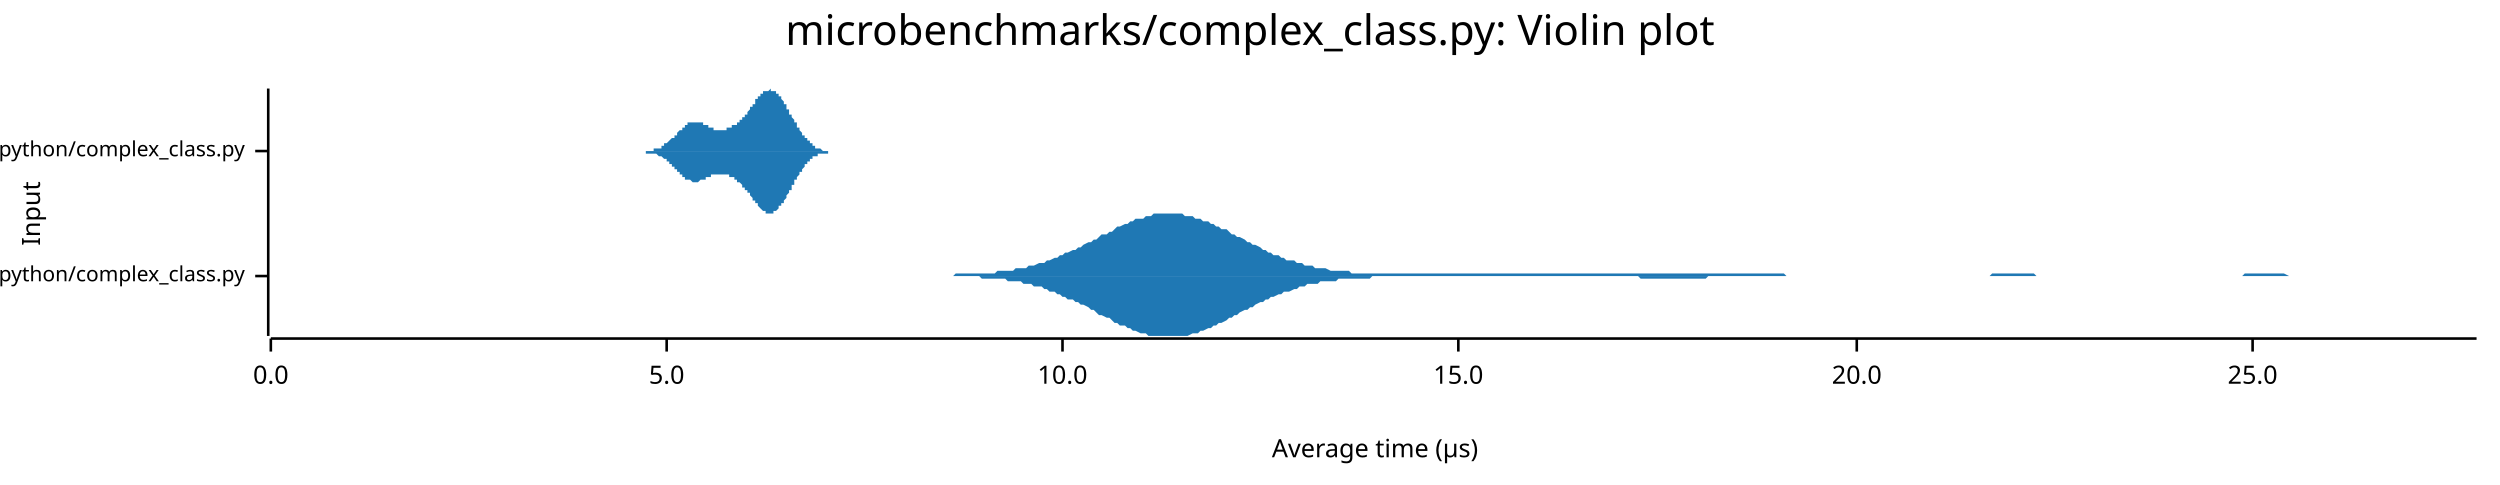
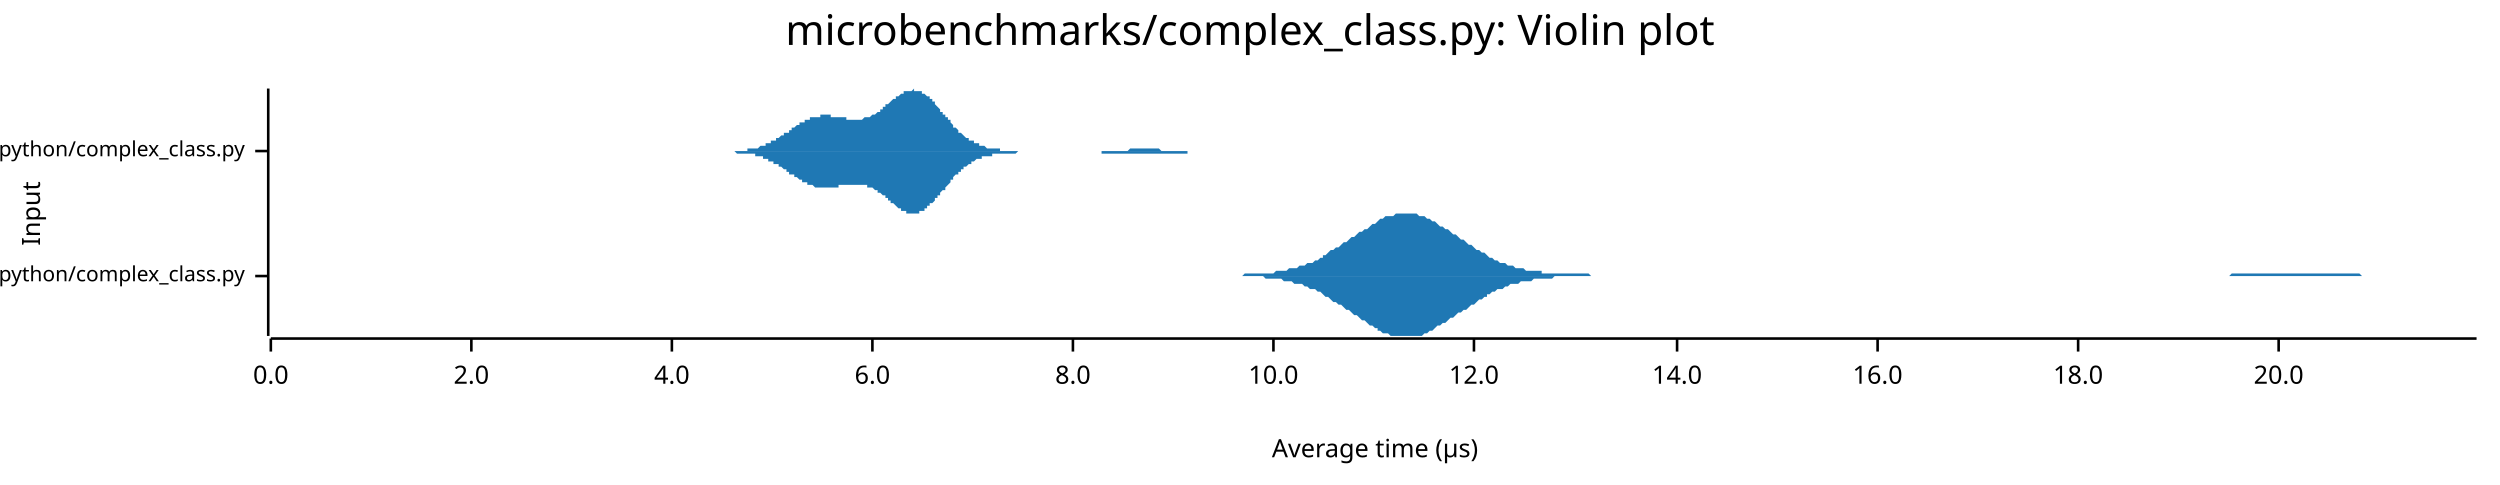
<svg xmlns="http://www.w3.org/2000/svg" width="960" height="186" viewBox="0 0 960 186">
  <text x="480" y="5" dy="0.76em" text-anchor="middle" font-family="sans-serif" font-size="16.129" opacity="1" fill="#000000">
microbenchmarks/complex_class.py: Violin plot
</text>
  <text x="8" y="82" dy="0.76em" text-anchor="middle" font-family="sans-serif" font-size="9.677" opacity="1" fill="#000000" transform="rotate(270, 8, 82)">
Input
</text>
  <text x="528" y="178" dy="-0.5ex" text-anchor="middle" font-family="sans-serif" font-size="9.677" opacity="1" fill="#000000">
Average time (µs)
</text>
  <polyline fill="none" opacity="1" stroke="#000000" stroke-width="1" points="103,34 103,129 " />
  <text x="94" y="106" dy="0.5ex" text-anchor="end" font-family="sans-serif" font-size="8.065" opacity="1" fill="#000000">
microbenchmarks/rustpython/complex_class.py
</text>
  <polyline fill="none" opacity="1" stroke="#000000" stroke-width="1" points="98,106 103,106 " />
  <text x="94" y="58" dy="0.5ex" text-anchor="end" font-family="sans-serif" font-size="8.065" opacity="1" fill="#000000">
microbenchmarks/cpython/complex_class.py
</text>
  <polyline fill="none" opacity="1" stroke="#000000" stroke-width="1" points="98,58 103,58 " />
  <polyline fill="none" opacity="1" stroke="#000000" stroke-width="1" points="104,130 951,130 " />
  <text x="104" y="140" dy="0.76em" text-anchor="middle" font-family="sans-serif" font-size="9.677" opacity="1" fill="#000000">
0.0
</text>
  <polyline fill="none" opacity="1" stroke="#000000" stroke-width="1" points="104,130 104,135 " />
-   <text x="256" y="140" dy="0.76em" text-anchor="middle" font-family="sans-serif" font-size="9.677" opacity="1" fill="#000000">
- 5.0
+   <text x="181" y="140" dy="0.76em" text-anchor="middle" font-family="sans-serif" font-size="9.677" opacity="1" fill="#000000">
+ 2.0
</text>
-   <polyline fill="none" opacity="1" stroke="#000000" stroke-width="1" points="256,130 256,135 " />
-   <text x="408" y="140" dy="0.76em" text-anchor="middle" font-family="sans-serif" font-size="9.677" opacity="1" fill="#000000">
+   <polyline fill="none" opacity="1" stroke="#000000" stroke-width="1" points="181,130 181,135 " />
+   <text x="258" y="140" dy="0.76em" text-anchor="middle" font-family="sans-serif" font-size="9.677" opacity="1" fill="#000000">
+ 4.0
+ </text>
+   <polyline fill="none" opacity="1" stroke="#000000" stroke-width="1" points="258,130 258,135 " />
+   <text x="335" y="140" dy="0.76em" text-anchor="middle" font-family="sans-serif" font-size="9.677" opacity="1" fill="#000000">
+ 6.0
+ </text>
+   <polyline fill="none" opacity="1" stroke="#000000" stroke-width="1" points="335,130 335,135 " />
+   <text x="412" y="140" dy="0.76em" text-anchor="middle" font-family="sans-serif" font-size="9.677" opacity="1" fill="#000000">
+ 8.0
+ </text>
+   <polyline fill="none" opacity="1" stroke="#000000" stroke-width="1" points="412,130 412,135 " />
+   <text x="489" y="140" dy="0.76em" text-anchor="middle" font-family="sans-serif" font-size="9.677" opacity="1" fill="#000000">
10.0
</text>
-   <polyline fill="none" opacity="1" stroke="#000000" stroke-width="1" points="408,130 408,135 " />
-   <text x="560" y="140" dy="0.76em" text-anchor="middle" font-family="sans-serif" font-size="9.677" opacity="1" fill="#000000">
- 15.0
+   <polyline fill="none" opacity="1" stroke="#000000" stroke-width="1" points="489,130 489,135 " />
+   <text x="566" y="140" dy="0.76em" text-anchor="middle" font-family="sans-serif" font-size="9.677" opacity="1" fill="#000000">
+ 12.0
</text>
-   <polyline fill="none" opacity="1" stroke="#000000" stroke-width="1" points="560,130 560,135 " />
-   <text x="713" y="140" dy="0.76em" text-anchor="middle" font-family="sans-serif" font-size="9.677" opacity="1" fill="#000000">
+   <polyline fill="none" opacity="1" stroke="#000000" stroke-width="1" points="566,130 566,135 " />
+   <text x="644" y="140" dy="0.76em" text-anchor="middle" font-family="sans-serif" font-size="9.677" opacity="1" fill="#000000">
+ 14.0
+ </text>
+   <polyline fill="none" opacity="1" stroke="#000000" stroke-width="1" points="644,130 644,135 " />
+   <text x="721" y="140" dy="0.76em" text-anchor="middle" font-family="sans-serif" font-size="9.677" opacity="1" fill="#000000">
+ 16.0
+ </text>
+   <polyline fill="none" opacity="1" stroke="#000000" stroke-width="1" points="721,130 721,135 " />
+   <text x="798" y="140" dy="0.76em" text-anchor="middle" font-family="sans-serif" font-size="9.677" opacity="1" fill="#000000">
+ 18.0
+ </text>
+   <polyline fill="none" opacity="1" stroke="#000000" stroke-width="1" points="798,130 798,135 " />
+   <text x="875" y="140" dy="0.76em" text-anchor="middle" font-family="sans-serif" font-size="9.677" opacity="1" fill="#000000">
20.0
</text>
-   <polyline fill="none" opacity="1" stroke="#000000" stroke-width="1" points="713,130 713,135 " />
-   <text x="865" y="140" dy="0.76em" text-anchor="middle" font-family="sans-serif" font-size="9.677" opacity="1" fill="#000000">
- 25.0
- </text>
-   <polyline fill="none" opacity="1" stroke="#000000" stroke-width="1" points="865,130 865,135 " />
-   <polygon opacity="1" fill="#1F78B4" points="362,106 363,106 364,106 366,106 367,105 368,105 369,105 370,105 372,105 373,105 374,105 375,105 376,105 377,105 379,105 380,105 381,105 382,105 383,104 385,104 386,104 387,104 388,104 389,104 390,103 392,103 393,103 394,103 395,102 396,102 397,102 399,101 400,101 401,101 402,100 403,100 405,99 406,99 407,98 408,98 409,97 410,97 412,96 413,96 414,95 415,95 416,94 418,93 419,93 420,92 421,92 422,91 423,90 425,90 426,89 427,89 428,88 429,87 430,87 432,86 433,86 434,85 435,85 436,84 438,84 439,84 440,83 441,83 442,83 443,82 445,82 446,82 447,82 448,82 449,82 451,82 452,82 453,82 454,82 455,83 456,83 458,83 459,84 460,84 461,84 462,85 464,85 465,86 466,86 467,87 468,87 469,88 471,88 472,89 473,90 474,90 475,91 476,91 478,92 479,93 480,93 481,94 482,94 484,95 485,96 486,96 487,97 488,97 489,98 491,98 492,99 493,99 494,100 495,100 497,100 498,101 499,101 500,101 501,102 502,102 504,102 505,103 506,103 507,103 508,103 509,103 511,104 512,104 513,104 514,104 515,104 517,104 518,104 519,105 520,105 521,105 522,105 524,105 525,105 526,105 527,105 528,105 530,105 531,105 532,105 533,105 534,105 535,105 537,105 538,105 539,105 540,105 541,105 543,105 544,105 545,105 546,105 547,105 548,105 550,105 551,105 552,105 553,105 554,105 555,105 557,105 558,105 559,105 560,105 561,105 563,105 564,105 565,105 566,105 567,105 568,105 570,105 571,105 572,105 573,105 574,105 576,105 577,105 578,105 579,105 580,105 581,105 583,105 584,105 585,105 586,105 587,105 589,105 590,105 591,105 592,105 593,105 594,105 596,105 597,105 598,105 599,105 600,105 601,105 603,105 604,105 605,105 606,105 607,105 609,105 610,105 611,105 612,105 613,105 614,105 616,105 617,105 618,105 619,105 620,105 622,105 623,105 624,105 625,105 626,105 627,105 629,105 630,105 631,105 632,105 633,105 634,105 636,105 637,105 638,105 639,105 640,105 642,105 643,105 644,105 645,105 646,105 647,105 649,105 650,105 651,105 652,105 653,105 655,105 656,105 657,105 658,105 659,105 660,105 662,105 663,105 664,105 665,105 666,105 668,105 669,105 670,105 671,105 672,105 673,105 675,105 676,105 677,105 678,105 679,105 680,105 682,105 683,105 684,105 685,105 686,106 688,106 689,106 690,106 691,106 692,106 693,106 695,106 696,106 697,106 698,106 699,106 701,106 702,106 703,106 704,106 705,106 706,106 708,106 709,106 710,106 711,106 712,106 713,106 715,106 716,106 717,106 718,106 719,106 721,106 722,106 723,106 724,106 725,106 726,106 728,106 729,106 730,106 731,106 732,106 734,106 735,106 736,106 737,106 738,106 739,106 741,106 742,106 743,106 744,106 745,106 747,106 748,106 749,106 750,106 751,106 752,106 754,106 755,106 756,106 757,106 758,106 759,106 761,106 762,106 763,106 764,106 765,105 767,105 768,105 769,105 770,105 771,105 772,105 774,105 775,105 776,105 777,105 778,105 780,105 781,105 782,106 783,106 784,106 785,106 787,106 788,106 789,106 790,106 791,106 792,106 794,106 795,106 796,106 797,106 798,106 800,106 801,106 802,106 803,106 804,106 805,106 807,106 808,106 809,106 810,106 811,106 813,106 814,106 815,106 816,106 817,106 818,106 820,106 821,106 822,106 823,106 824,106 826,106 827,106 828,106 829,106 830,106 831,106 833,106 834,106 835,106 836,106 837,106 838,106 840,106 841,106 842,106 843,106 844,106 846,106 847,106 848,106 849,106 850,106 851,106 853,106 854,106 855,106 856,106 857,106 859,106 860,106 861,106 862,105 863,105 864,105 866,105 867,105 868,105 869,105 870,105 871,105 873,105 874,105 875,105 876,105 877,105 879,106 880,106 881,106 882,106 883,106 884,106 886,106 887,106 888,106 889,106 890,106 892,106 893,106 894,106 895,106 896,106 897,106 899,106 900,106 901,106 902,106 903,106 905,106 906,106 907,106 908,106 909,106 910,106 912,106 913,106 914,106 915,106 916,106 917,106 919,106 920,106 921,106 922,106 923,106 925,106 926,106 927,106 928,106 929,106 930,106 932,106 933,106 934,106 935,106 936,106 938,106 939,106 940,106 941,106 942,106 943,106 945,106 946,106 947,106 948,106 949,106 951,106 951,106 362,106 " />
-   <polygon opacity="1" fill="#1F78B4" points="362,106 363,106 364,106 366,106 367,106 368,106 369,106 370,106 372,106 373,106 374,106 375,106 376,106 377,107 379,107 380,107 381,107 382,107 383,107 385,107 386,107 387,108 388,108 389,108 390,108 392,108 393,109 394,109 395,109 396,109 397,110 399,110 400,110 401,111 402,111 403,112 405,112 406,113 407,113 408,114 409,114 410,115 412,115 413,116 414,116 415,117 416,117 418,118 419,119 420,119 421,120 422,121 423,121 425,122 426,122 427,123 428,124 429,124 430,125 432,125 433,126 434,126 435,127 436,127 438,128 439,128 440,128 441,129 442,129 443,129 445,129 446,129 447,129 448,129 449,129 451,129 452,129 453,129 454,129 455,129 456,129 458,128 459,128 460,128 461,127 462,127 464,126 465,126 466,125 467,125 468,124 469,124 471,123 472,122 473,122 474,121 475,121 476,120 478,119 479,119 480,118 481,118 482,117 484,116 485,116 486,115 487,115 488,114 489,114 491,113 492,113 493,112 494,112 495,112 497,111 498,111 499,110 500,110 501,110 502,109 504,109 505,109 506,109 507,108 508,108 509,108 511,108 512,108 513,108 514,107 515,107 517,107 518,107 519,107 520,107 521,107 522,107 524,107 525,107 526,107 527,106 528,106 530,106 531,106 532,106 533,106 534,106 535,106 537,106 538,106 539,106 540,106 541,106 543,106 544,106 545,106 546,106 547,106 548,106 550,106 551,106 552,106 553,106 554,106 555,106 557,106 558,106 559,106 560,106 561,106 563,106 564,106 565,106 566,106 567,106 568,106 570,106 571,106 572,106 573,106 574,106 576,106 577,106 578,106 579,106 580,106 581,106 583,106 584,106 585,106 586,106 587,106 589,106 590,106 591,106 592,106 593,106 594,106 596,106 597,106 598,106 599,106 600,106 601,106 603,106 604,106 605,106 606,106 607,106 609,106 610,106 611,106 612,106 613,106 614,106 616,106 617,106 618,106 619,106 620,106 622,106 623,106 624,106 625,106 626,106 627,106 629,106 630,107 631,107 632,107 633,107 634,107 636,107 637,107 638,107 639,107 640,107 642,107 643,107 644,107 645,107 646,107 647,107 649,107 650,107 651,107 652,107 653,107 655,107 656,106 657,106 658,106 659,106 660,106 662,106 663,106 664,106 665,106 666,106 668,106 669,106 670,106 671,106 672,106 673,106 675,106 676,106 677,106 678,106 679,106 680,106 682,106 683,106 684,106 685,106 686,106 688,106 689,106 690,106 691,106 692,106 693,106 695,106 696,106 697,106 698,106 699,106 701,106 702,106 703,106 704,106 705,106 706,106 708,106 709,106 710,106 711,106 712,106 713,106 715,106 716,106 717,106 718,106 719,106 721,106 722,106 723,106 724,106 725,106 726,106 728,106 729,106 730,106 731,106 732,106 734,106 735,106 736,106 737,106 738,106 739,106 741,106 742,106 743,106 744,106 745,106 747,106 748,106 749,106 750,106 751,106 752,106 754,106 755,106 756,106 757,106 758,106 759,106 761,106 762,106 763,106 764,106 765,106 767,106 768,106 769,106 770,106 771,106 772,106 774,106 775,106 776,106 777,106 778,106 780,106 781,106 782,106 783,106 784,106 785,106 787,106 788,106 789,106 790,106 791,106 792,106 794,106 795,106 796,106 797,106 798,106 800,106 801,106 802,106 803,106 804,106 805,106 807,106 808,106 809,106 810,106 811,106 813,106 814,106 815,106 816,106 817,106 818,106 820,106 821,106 822,106 823,106 824,106 826,106 827,106 828,106 829,106 830,106 831,106 833,106 834,106 835,106 836,106 837,106 838,106 840,106 841,106 842,106 843,106 844,106 846,106 847,106 848,106 849,106 850,106 851,106 853,106 854,106 855,106 856,106 857,106 859,106 860,106 861,106 862,106 863,106 864,106 866,106 867,106 868,106 869,106 870,106 871,106 873,106 874,106 875,106 876,106 877,106 879,106 880,106 881,106 882,106 883,106 884,106 886,106 887,106 888,106 889,106 890,106 892,106 893,106 894,106 895,106 896,106 897,106 899,106 900,106 901,106 902,106 903,106 905,106 906,106 907,106 908,106 909,106 910,106 912,106 913,106 914,106 915,106 916,106 917,106 919,106 920,106 921,106 922,106 923,106 925,106 926,106 927,106 928,106 929,106 930,106 932,106 933,106 934,106 935,106 936,106 938,106 939,106 940,106 941,106 942,106 943,106 945,106 946,106 947,106 948,106 949,106 951,106 951,106 362,106 " />
-   <polygon opacity="1" fill="#1F78B4" points="243,58 244,58 244,58 244,58 244,58 244,58 244,58 245,58 245,58 245,58 245,58 245,58 245,58 246,58 246,58 246,58 246,58 246,58 246,58 246,58 247,58 247,58 247,58 247,58 247,58 247,58 248,58 248,58 248,58 248,58 248,58 248,58 249,58 249,58 249,58 249,58 249,58 249,58 249,58 250,58 250,58 250,58 250,58 250,58 250,58 251,58 251,58 251,58 251,58 251,57 251,57 252,57 252,57 252,57 252,57 252,57 252,57 252,57 253,57 253,57 253,57 253,57 253,57 253,57 254,57 254,56 254,56 254,56 254,56 254,56 255,56 255,56 255,56 255,56 255,56 255,55 255,55 256,55 256,55 256,55 256,55 256,55 256,55 257,54 257,54 257,54 257,54 257,54 257,54 257,54 258,53 258,53 258,53 258,53 258,53 258,53 259,53 259,52 259,52 259,52 259,52 259,52 260,52 260,51 260,51 260,51 260,51 260,51 260,51 261,50 261,50 261,50 261,50 261,50 261,50 262,50 262,49 262,49 262,49 262,49 262,49 263,49 263,49 263,48 263,48 263,48 263,48 263,48 264,48 264,48 264,48 264,48 264,48 264,47 265,47 265,47 265,47 265,47 265,47 265,47 266,47 266,47 266,47 266,47 266,47 266,47 266,47 267,47 267,47 267,47 267,47 267,47 267,47 268,47 268,47 268,47 268,47 268,47 268,47 269,47 269,47 269,47 269,47 269,47 269,47 269,47 270,47 270,47 270,48 270,48 270,48 270,48 271,48 271,48 271,48 271,48 271,48 271,48 271,48 272,48 272,48 272,49 272,49 272,49 272,49 273,49 273,49 273,49 273,49 273,49 273,49 274,49 274,49 274,49 274,49 274,50 274,50 274,50 275,50 275,50 275,50 275,50 275,50 275,50 276,50 276,50 276,50 276,50 276,50 276,50 277,50 277,50 277,50 277,50 277,50 277,50 277,50 278,50 278,50 278,50 278,50 278,50 278,50 279,50 279,50 279,50 279,50 279,50 279,49 280,49 280,49 280,49 280,49 280,49 280,49 280,49 281,49 281,49 281,49 281,49 281,49 281,48 282,48 282,48 282,48 282,48 282,48 282,48 283,48 283,48 283,47 283,47 283,47 283,47 283,47 284,47 284,47 284,46 284,46 284,46 284,46 285,46 285,46 285,46 285,45 285,45 285,45 285,45 286,45 286,45 286,44 286,44 286,44 286,44 287,44 287,43 287,43 287,43 287,43 287,43 288,42 288,42 288,42 288,42 288,42 288,41 288,41 289,41 289,41 289,40 289,40 289,40 289,40 290,40 290,39 290,39 290,39 290,39 290,38 291,38 291,38 291,38 291,38 291,37 291,37 291,37 292,37 292,37 292,37 292,36 292,36 292,36 293,36 293,36 293,36 293,36 293,35 293,35 294,35 294,35 294,35 294,35 294,35 294,35 294,35 295,35 295,35 295,35 295,35 295,35 295,35 296,34 296,35 296,35 296,35 296,35 296,35 297,35 297,35 297,35 297,35 297,35 297,35 297,35 298,35 298,35 298,36 298,36 298,36 298,36 299,36 299,36 299,36 299,37 299,37 299,37 299,37 300,37 300,38 300,38 300,38 300,38 300,38 301,39 301,39 301,39 301,39 301,40 301,40 302,40 302,40 302,41 302,41 302,41 302,42 302,42 303,42 303,42 303,43 303,43 303,43 303,44 304,44 304,44 304,44 304,45 304,45 304,45 305,46 305,46 305,46 305,46 305,47 305,47 305,47 306,47 306,48 306,48 306,48 306,49 306,49 307,49 307,49 307,50 307,50 307,50 307,50 308,51 308,51 308,51 308,51 308,52 308,52 308,52 309,52 309,52 309,53 309,53 309,53 309,53 310,53 310,54 310,54 310,54 310,54 310,54 311,54 311,55 311,55 311,55 311,55 311,55 311,55 312,55 312,56 312,56 312,56 312,56 312,56 313,56 313,56 313,56 313,56 313,57 313,57 313,57 314,57 314,57 314,57 314,57 314,57 314,57 315,57 315,57 315,57 315,57 315,57 315,57 316,58 316,58 316,58 316,58 316,58 316,58 316,58 317,58 317,58 317,58 317,58 317,58 317,58 318,58 318,58 318,58 318,58 318,58 318,58 319,58 319,58 319,58 319,58 319,58 319,58 319,58 320,58 320,58 320,58 320,58 320,58 320,58 321,58 321,58 321,58 321,58 321,58 321,58 322,58 322,58 322,58 322,58 322,58 243,58 " />
-   <polygon opacity="1" fill="#1F78B4" points="243,58 244,58 244,58 244,58 244,58 244,58 244,58 245,58 245,58 245,58 245,58 245,58 245,58 246,58 246,58 246,58 246,58 246,58 246,58 246,58 247,58 247,58 247,58 247,58 247,58 247,58 248,58 248,58 248,58 248,58 248,58 248,59 249,59 249,59 249,59 249,59 249,59 249,59 249,59 250,59 250,59 250,59 250,59 250,59 250,59 251,59 251,59 251,59 251,59 251,59 251,59 252,59 252,59 252,59 252,59 252,59 252,59 252,59 253,60 253,60 253,60 253,60 253,60 253,60 254,60 254,60 254,60 254,60 254,60 254,60 255,61 255,61 255,61 255,61 255,61 255,61 255,61 256,61 256,61 256,62 256,62 256,62 256,62 257,62 257,62 257,62 257,62 257,63 257,63 257,63 258,63 258,63 258,63 258,63 258,64 258,64 259,64 259,64 259,64 259,64 259,65 259,65 260,65 260,65 260,65 260,65 260,66 260,66 260,66 261,66 261,66 261,66 261,66 261,67 261,67 262,67 262,67 262,67 262,67 262,68 262,68 263,68 263,68 263,68 263,68 263,68 263,68 263,69 264,69 264,69 264,69 264,69 264,69 264,69 265,69 265,69 265,69 265,69 265,69 265,69 266,70 266,70 266,70 266,70 266,70 266,70 266,70 267,70 267,70 267,70 267,70 267,70 267,70 268,70 268,70 268,70 268,70 268,70 268,70 269,69 269,69 269,69 269,69 269,69 269,69 269,69 270,69 270,69 270,69 270,69 270,69 270,69 271,69 271,69 271,69 271,68 271,68 271,68 271,68 272,68 272,68 272,68 272,68 272,68 272,68 273,68 273,68 273,67 273,67 273,67 273,67 274,67 274,67 274,67 274,67 274,67 274,67 274,67 275,67 275,67 275,67 275,67 275,67 275,67 276,67 276,67 276,67 276,67 276,67 276,67 277,67 277,67 277,67 277,67 277,67 277,67 277,67 278,67 278,67 278,67 278,67 278,67 278,67 279,67 279,67 279,67 279,67 279,67 279,67 280,67 280,67 280,67 280,67 280,67 280,67 280,68 281,68 281,68 281,68 281,68 281,68 281,68 282,68 282,68 282,68 282,68 282,69 282,69 283,69 283,69 283,69 283,69 283,69 283,69 283,70 284,70 284,70 284,70 284,70 284,70 284,70 285,71 285,71 285,71 285,71 285,71 285,71 285,72 286,72 286,72 286,72 286,72 286,73 286,73 287,73 287,73 287,73 287,74 287,74 287,74 288,74 288,74 288,75 288,75 288,75 288,75 288,75 289,76 289,76 289,76 289,76 289,77 289,77 290,77 290,77 290,77 290,78 290,78 290,78 291,78 291,78 291,79 291,79 291,79 291,79 291,79 292,80 292,80 292,80 292,80 292,80 292,80 293,81 293,81 293,81 293,81 293,81 293,81 294,81 294,81 294,82 294,82 294,82 294,82 294,82 295,82 295,82 295,82 295,82 295,82 295,82 296,82 296,82 296,82 296,82 296,82 296,82 297,82 297,82 297,82 297,82 297,82 297,81 297,81 298,81 298,81 298,81 298,81 298,81 298,81 299,80 299,80 299,80 299,80 299,80 299,80 299,79 300,79 300,79 300,79 300,78 300,78 300,78 301,78 301,78 301,77 301,77 301,77 301,77 302,76 302,76 302,76 302,75 302,75 302,75 302,75 303,74 303,74 303,74 303,74 303,73 303,73 304,73 304,72 304,72 304,72 304,72 304,71 305,71 305,71 305,70 305,70 305,70 305,70 305,69 306,69 306,69 306,68 306,68 306,68 306,68 307,67 307,67 307,67 307,67 307,66 307,66 308,66 308,66 308,65 308,65 308,65 308,65 308,65 309,64 309,64 309,64 309,64 309,63 309,63 310,63 310,63 310,63 310,63 310,62 310,62 311,62 311,62 311,62 311,62 311,61 311,61 311,61 312,61 312,61 312,61 312,61 312,61 312,60 313,60 313,60 313,60 313,60 313,60 313,60 313,60 314,60 314,60 314,60 314,59 314,59 314,59 315,59 315,59 315,59 315,59 315,59 315,59 316,59 316,59 316,59 316,59 316,59 316,59 316,59 317,59 317,59 317,59 317,59 317,59 317,59 318,59 318,59 318,59 318,58 318,58 318,58 319,58 319,58 319,58 319,58 319,58 319,58 319,58 320,58 320,58 320,58 320,58 320,58 320,58 321,58 321,58 321,58 321,58 321,58 321,58 322,58 322,58 322,58 322,58 322,58 243,58 " />
+   <polyline fill="none" opacity="1" stroke="#000000" stroke-width="1" points="875,130 875,135 " />
+   <polygon opacity="1" fill="#1F78B4" points="474,106 475,106 476,106 477,106 478,105 479,105 480,105 481,105 482,105 483,105 484,105 485,105 486,105 487,105 487,105 488,105 489,105 490,104 491,104 492,104 493,104 494,104 495,103 496,103 497,103 498,103 499,102 500,102 501,102 502,101 503,101 504,101 505,100 506,100 507,99 508,99 508,98 509,98 510,97 511,96 512,96 513,95 514,95 515,94 516,93 517,93 518,92 519,91 520,91 521,90 522,89 523,89 524,88 525,88 526,87 527,86 528,86 529,85 529,85 530,84 531,84 532,83 533,83 534,83 535,83 536,82 537,82 538,82 539,82 540,82 541,82 542,82 543,82 544,82 545,83 546,83 547,83 548,84 549,84 550,85 550,85 551,85 552,86 553,87 554,87 555,88 556,88 557,89 558,90 559,90 560,91 561,92 562,92 563,93 564,94 565,94 566,95 567,96 568,96 569,97 570,97 571,98 571,98 572,99 573,99 574,100 575,100 576,101 577,101 578,101 579,102 580,102 581,102 582,103 583,103 584,103 585,103 586,104 587,104 588,104 589,104 590,104 591,104 592,104 592,105 593,105 594,105 595,105 596,105 597,105 598,105 599,105 600,105 601,105 602,105 603,105 604,105 605,105 606,105 607,105 608,105 609,105 610,105 611,106 612,106 613,106 613,106 614,106 615,106 616,106 617,106 618,106 619,106 620,106 621,106 622,106 623,106 624,106 625,106 626,106 627,106 628,106 629,106 630,106 631,106 632,106 633,106 634,106 635,106 635,106 636,106 637,106 638,106 639,106 640,106 641,106 642,106 643,106 644,106 645,106 646,106 647,106 648,106 649,106 650,106 651,106 652,106 653,106 654,106 655,106 656,106 656,106 657,106 658,106 659,106 660,106 661,106 662,106 663,106 664,106 665,106 666,106 667,106 668,106 669,106 670,106 671,106 672,106 673,106 674,106 675,106 676,106 677,106 677,106 678,106 679,106 680,106 681,106 682,106 683,106 684,106 685,106 686,106 687,106 688,106 689,106 690,106 691,106 692,106 693,106 694,106 695,106 696,106 697,106 698,106 698,106 699,106 700,106 701,106 702,106 703,106 704,106 705,106 706,106 707,106 708,106 709,106 710,106 711,106 712,106 713,106 714,106 715,106 716,106 717,106 718,106 719,106 719,106 720,106 721,106 722,106 723,106 724,106 725,106 726,106 727,106 728,106 729,106 730,106 731,106 732,106 733,106 734,106 735,106 736,106 737,106 738,106 739,106 740,106 740,106 741,106 742,106 743,106 744,106 745,106 746,106 747,106 748,106 749,106 750,106 751,106 752,106 753,106 754,106 755,106 756,106 757,106 758,106 759,106 760,106 761,106 761,106 762,106 763,106 764,106 765,106 766,106 767,106 768,106 769,106 770,106 771,106 772,106 773,106 774,106 775,106 776,106 777,106 778,106 779,106 780,106 781,106 782,106 782,106 783,106 784,106 785,106 786,106 787,106 788,106 789,106 790,106 791,106 792,106 793,106 794,106 795,106 796,106 797,106 798,106 799,106 800,106 801,106 802,106 803,106 803,106 804,106 805,106 806,106 807,106 808,106 809,106 810,106 811,106 812,106 813,106 814,106 815,106 816,106 817,106 818,106 819,106 820,106 821,106 822,106 823,106 824,106 824,106 825,106 826,106 827,106 828,106 829,106 830,106 831,106 832,106 833,106 834,106 835,106 836,106 837,106 838,106 839,106 840,106 841,106 842,106 843,106 844,106 845,106 845,106 846,106 847,106 848,106 849,106 850,106 851,106 852,106 853,106 854,106 855,106 856,106 857,105 858,105 859,105 860,105 861,105 862,105 863,105 864,105 865,105 866,105 866,105 867,105 868,105 869,105 870,105 871,105 872,105 873,105 874,105 875,105 876,105 877,105 878,105 879,105 880,105 881,105 882,105 883,105 884,105 885,105 886,105 887,105 887,105 888,105 889,105 890,105 891,105 892,105 893,105 894,105 895,105 896,105 897,105 898,105 899,105 900,105 901,105 902,105 903,105 904,105 905,105 906,105 907,106 908,106 908,106 909,106 910,106 911,106 912,106 913,106 914,106 915,106 916,106 917,106 918,106 919,106 920,106 921,106 922,106 923,106 924,106 925,106 926,106 927,106 928,106 929,106 929,106 930,106 931,106 932,106 933,106 934,106 935,106 936,106 937,106 938,106 939,106 940,106 941,106 942,106 943,106 944,106 945,106 946,106 947,106 948,106 949,106 950,106 951,106 951,106 474,106 " />
+   <polygon opacity="1" fill="#1F78B4" points="474,106 475,106 476,106 477,106 478,106 479,106 480,106 481,106 482,106 483,106 484,106 485,106 486,107 487,107 487,107 488,107 489,107 490,107 491,107 492,107 493,108 494,108 495,108 496,108 497,109 498,109 499,109 500,109 501,110 502,110 503,111 504,111 505,111 506,112 507,112 508,113 508,113 509,114 510,114 511,115 512,116 513,116 514,117 515,117 516,118 517,119 518,119 519,120 520,121 521,121 522,122 523,123 524,123 525,124 526,125 527,125 528,126 529,126 529,127 530,127 531,128 532,128 533,128 534,129 535,129 536,129 537,129 538,129 539,129 540,129 541,129 542,129 543,129 544,129 545,129 546,129 547,128 548,128 549,127 550,127 550,127 551,126 552,125 553,125 554,124 555,124 556,123 557,122 558,122 559,121 560,120 561,120 562,119 563,119 564,118 565,117 566,117 567,116 568,115 569,115 570,114 571,114 571,113 572,113 573,112 574,112 575,111 576,111 577,111 578,110 579,110 580,109 581,109 582,109 583,109 584,108 585,108 586,108 587,108 588,108 589,107 590,107 591,107 592,107 592,107 593,107 594,107 595,107 596,107 597,106 598,106 599,106 600,106 601,106 602,106 603,106 604,106 605,106 606,106 607,106 608,106 609,106 610,106 611,106 612,106 613,106 613,106 614,106 615,106 616,106 617,106 618,106 619,106 620,106 621,106 622,106 623,106 624,106 625,106 626,106 627,106 628,106 629,106 630,106 631,106 632,106 633,106 634,106 635,106 635,106 636,106 637,106 638,106 639,106 640,106 641,106 642,106 643,106 644,106 645,106 646,106 647,106 648,106 649,106 650,106 651,106 652,106 653,106 654,106 655,106 656,106 656,106 657,106 658,106 659,106 660,106 661,106 662,106 663,106 664,106 665,106 666,106 667,106 668,106 669,106 670,106 671,106 672,106 673,106 674,106 675,106 676,106 677,106 677,106 678,106 679,106 680,106 681,106 682,106 683,106 684,106 685,106 686,106 687,106 688,106 689,106 690,106 691,106 692,106 693,106 694,106 695,106 696,106 697,106 698,106 698,106 699,106 700,106 701,106 702,106 703,106 704,106 705,106 706,106 707,106 708,106 709,106 710,106 711,106 712,106 713,106 714,106 715,106 716,106 717,106 718,106 719,106 719,106 720,106 721,106 722,106 723,106 724,106 725,106 726,106 727,106 728,106 729,106 730,106 731,106 732,106 733,106 734,106 735,106 736,106 737,106 738,106 739,106 740,106 740,106 741,106 742,106 743,106 744,106 745,106 746,106 747,106 748,106 749,106 750,106 751,106 752,106 753,106 754,106 755,106 756,106 757,106 758,106 759,106 760,106 761,106 761,106 762,106 763,106 764,106 765,106 766,106 767,106 768,106 769,106 770,106 771,106 772,106 773,106 774,106 775,106 776,106 777,106 778,106 779,106 780,106 781,106 782,106 782,106 783,106 784,106 785,106 786,106 787,106 788,106 789,106 790,106 791,106 792,106 793,106 794,106 795,106 796,106 797,106 798,106 799,106 800,106 801,106 802,106 803,106 803,106 804,106 805,106 806,106 807,106 808,106 809,106 810,106 811,106 812,106 813,106 814,106 815,106 816,106 817,106 818,106 819,106 820,106 821,106 822,106 823,106 824,106 824,106 825,106 826,106 827,106 828,106 829,106 830,106 831,106 832,106 833,106 834,106 835,106 836,106 837,106 838,106 839,106 840,106 841,106 842,106 843,106 844,106 845,106 845,106 846,106 847,106 848,106 849,106 850,106 851,106 852,106 853,106 854,106 855,106 856,106 857,106 858,106 859,106 860,106 861,106 862,106 863,106 864,106 865,106 866,106 866,106 867,106 868,106 869,106 870,106 871,106 872,106 873,106 874,106 875,106 876,106 877,106 878,106 879,106 880,106 881,106 882,106 883,106 884,106 885,106 886,106 887,106 887,106 888,106 889,106 890,106 891,106 892,106 893,106 894,106 895,106 896,106 897,106 898,106 899,106 900,106 901,106 902,106 903,106 904,106 905,106 906,106 907,106 908,106 908,106 909,106 910,106 911,106 912,106 913,106 914,106 915,106 916,106 917,106 918,106 919,106 920,106 921,106 922,106 923,106 924,106 925,106 926,106 927,106 928,106 929,106 929,106 930,106 931,106 932,106 933,106 934,106 935,106 936,106 937,106 938,106 939,106 940,106 941,106 942,106 943,106 944,106 945,106 946,106 947,106 948,106 949,106 950,106 951,106 951,106 474,106 " />
+   <polygon opacity="1" fill="#1F78B4" points="275,58 275,58 276,58 276,58 277,58 277,58 277,58 278,58 278,58 279,58 279,58 279,58 280,58 280,58 281,58 281,58 281,58 282,58 282,58 282,58 283,58 283,58 284,58 284,58 284,58 285,58 285,58 286,58 286,58 286,58 287,58 287,57 288,57 288,57 288,57 289,57 289,57 290,57 290,57 290,57 291,57 291,57 292,56 292,56 292,56 293,56 293,56 294,56 294,56 294,55 295,55 295,55 295,55 296,55 296,54 297,54 297,54 297,54 298,54 298,53 299,53 299,53 299,53 300,52 300,52 301,52 301,52 301,51 302,51 302,51 303,51 303,50 303,50 304,50 304,49 305,49 305,49 305,49 306,48 306,48 307,48 307,48 307,47 308,47 308,47 309,47 309,47 309,46 310,46 310,46 310,46 311,46 311,45 312,45 312,45 312,45 313,45 313,45 314,45 314,45 314,45 315,45 315,44 316,44 316,44 316,44 317,44 317,44 318,44 318,44 318,44 319,44 319,45 320,45 320,45 320,45 321,45 321,45 322,45 322,45 322,45 323,45 323,45 324,45 324,45 324,45 325,45 325,46 325,46 326,46 326,46 327,46 327,46 327,46 328,46 328,46 329,46 329,46 329,46 330,46 330,46 331,46 331,46 331,46 332,45 332,45 333,45 333,45 333,45 334,45 334,45 335,44 335,44 335,44 336,44 336,44 337,43 337,43 337,43 338,43 338,42 338,42 339,42 339,41 340,41 340,41 340,40 341,40 341,40 342,39 342,39 342,39 343,38 343,38 344,38 344,37 344,37 345,37 345,37 346,36 346,36 346,36 347,36 347,35 348,35 348,35 348,35 349,35 349,35 350,35 350,35 350,35 351,34 351,35 352,35 352,35 352,35 353,35 353,35 353,35 354,35 354,36 355,36 355,36 355,36 356,37 356,37 357,37 357,38 357,38 358,38 358,39 359,39 359,40 359,40 360,41 360,41 361,42 361,42 361,43 362,43 362,44 363,44 363,44 363,45 364,45 364,46 365,46 365,47 365,47 366,48 366,48 366,49 367,49 367,49 368,50 368,50 368,51 369,51 369,51 370,52 370,52 370,52 371,53 371,53 372,53 372,53 372,54 373,54 373,54 374,54 374,55 374,55 375,55 375,55 376,55 376,56 376,56 377,56 377,56 378,56 378,56 378,56 379,57 379,57 380,57 380,57 380,57 381,57 381,57 381,57 382,57 382,57 383,57 383,57 383,57 384,57 384,58 385,58 385,58 385,58 386,58 386,58 387,58 387,58 387,58 388,58 388,58 389,58 389,58 389,58 390,58 390,58 391,58 391,58 391,58 392,58 392,58 393,58 393,58 393,58 394,58 394,58 394,58 395,58 395,58 396,58 396,58 396,58 397,58 397,58 398,58 398,58 398,58 399,58 399,58 400,58 400,58 400,58 401,58 401,58 402,58 402,58 402,58 403,58 403,58 404,58 404,58 404,58 405,58 405,58 406,58 406,58 406,58 407,58 407,58 408,58 408,58 408,58 409,58 409,58 409,58 410,58 410,58 411,58 411,58 411,58 412,58 412,58 413,58 413,58 413,58 414,58 414,58 415,58 415,58 415,58 416,58 416,58 417,58 417,58 417,58 418,58 418,58 419,58 419,58 419,58 420,58 420,58 421,58 421,58 421,58 422,58 422,58 422,58 423,58 423,58 424,58 424,58 424,58 425,58 425,58 426,58 426,58 426,58 427,58 427,58 428,58 428,58 428,58 429,58 429,58 430,58 430,58 430,58 431,58 431,58 432,58 432,58 432,58 433,58 433,58 434,57 434,57 434,57 435,57 435,57 436,57 436,57 436,57 437,57 437,57 437,57 438,57 438,57 439,57 439,57 439,57 440,57 440,57 441,57 441,57 441,57 442,57 442,57 443,57 443,57 443,57 444,57 444,57 445,57 445,57 445,57 446,58 446,58 447,58 447,58 447,58 448,58 448,58 449,58 449,58 449,58 450,58 450,58 450,58 451,58 451,58 452,58 452,58 452,58 453,58 453,58 454,58 454,58 454,58 455,58 455,58 456,58 456,58 456,58 457,58 457,58 458,58 458,58 458,58 459,58 459,58 460,58 460,58 460,58 461,58 461,58 462,58 462,58 462,58 463,58 463,58 464,58 464,58 464,58 465,58 465,58 465,58 466,58 466,58 467,58 467,58 467,58 468,58 468,58 469,58 469,58 469,58 470,58 470,58 471,58 471,58 471,58 472,58 472,58 275,58 " />
+   <polygon opacity="1" fill="#1F78B4" points="275,58 275,58 276,58 276,58 277,58 277,58 277,58 278,58 278,58 279,58 279,58 279,58 280,58 280,58 281,58 281,58 281,58 282,58 282,58 282,58 283,59 283,59 284,59 284,59 284,59 285,59 285,59 286,59 286,59 286,59 287,59 287,59 288,59 288,59 288,59 289,59 289,59 290,59 290,60 290,60 291,60 291,60 292,60 292,60 292,60 293,60 293,61 294,61 294,61 294,61 295,61 295,61 295,62 296,62 296,62 297,62 297,62 297,63 298,63 298,63 299,63 299,64 299,64 300,64 300,64 301,65 301,65 301,65 302,65 302,66 303,66 303,66 303,67 304,67 304,67 305,67 305,68 305,68 306,68 306,68 307,69 307,69 307,69 308,69 308,70 309,70 309,70 309,70 310,70 310,71 310,71 311,71 311,71 312,71 312,71 312,71 313,72 313,72 314,72 314,72 314,72 315,72 315,72 316,72 316,72 316,72 317,72 317,72 318,72 318,72 318,72 319,72 319,72 320,72 320,72 320,72 321,72 321,72 322,72 322,72 322,71 323,71 323,71 324,71 324,71 324,71 325,71 325,71 325,71 326,71 326,71 327,71 327,71 327,71 328,71 328,71 329,71 329,71 329,71 330,71 330,71 331,71 331,71 331,71 332,71 332,71 333,71 333,71 333,72 334,72 334,72 335,72 335,72 335,72 336,73 336,73 337,73 337,73 337,74 338,74 338,74 338,74 339,75 339,75 340,75 340,76 340,76 341,76 341,77 342,77 342,77 342,78 343,78 343,78 344,79 344,79 344,79 345,80 345,80 346,80 346,80 346,81 347,81 347,81 348,81 348,81 348,82 349,82 349,82 350,82 350,82 350,82 351,82 351,82 352,82 352,82 352,82 353,82 353,82 353,81 354,81 354,81 355,81 355,80 355,80 356,80 356,79 357,79 357,79 357,78 358,78 358,78 359,77 359,77 359,76 360,76 360,75 361,75 361,74 361,74 362,73 362,73 363,73 363,72 363,72 364,71 364,71 365,70 365,70 365,69 366,69 366,68 366,68 367,67 367,67 368,67 368,66 368,66 369,66 369,65 370,65 370,65 370,64 371,64 371,64 372,63 372,63 372,63 373,63 373,62 374,62 374,62 374,62 375,61 375,61 376,61 376,61 376,61 377,61 377,60 378,60 378,60 378,60 379,60 379,60 380,60 380,60 380,60 381,60 381,59 381,59 382,59 382,59 383,59 383,59 383,59 384,59 384,59 385,59 385,59 385,59 386,59 386,59 387,59 387,59 387,59 388,59 388,59 389,59 389,59 389,59 390,59 390,59 391,58 391,58 391,58 392,58 392,58 393,58 393,58 393,58 394,58 394,58 394,58 395,58 395,58 396,58 396,58 396,58 397,58 397,58 398,58 398,58 398,58 399,58 399,58 400,58 400,58 400,58 401,58 401,58 402,58 402,58 402,58 403,58 403,58 404,58 404,58 404,58 405,58 405,58 406,58 406,58 406,58 407,58 407,58 408,58 408,58 408,58 409,58 409,58 409,58 410,58 410,58 411,58 411,58 411,58 412,58 412,58 413,58 413,58 413,58 414,58 414,58 415,58 415,58 415,58 416,58 416,58 417,58 417,58 417,58 418,58 418,58 419,58 419,58 419,58 420,58 420,58 421,58 421,58 421,58 422,58 422,58 422,58 423,58 423,59 424,59 424,59 424,59 425,59 425,59 426,59 426,59 426,59 427,59 427,59 428,59 428,59 428,59 429,59 429,59 430,59 430,59 430,59 431,59 431,59 432,59 432,59 432,59 433,59 433,59 434,59 434,59 434,59 435,59 435,59 436,59 436,59 436,59 437,59 437,59 437,59 438,59 438,59 439,59 439,59 439,59 440,59 440,59 441,59 441,59 441,59 442,59 442,59 443,59 443,59 443,59 444,59 444,59 445,59 445,59 445,59 446,59 446,59 447,59 447,59 447,59 448,59 448,59 449,59 449,59 449,59 450,59 450,59 450,59 451,59 451,59 452,59 452,59 452,59 453,59 453,59 454,59 454,59 454,59 455,59 455,59 456,59 456,58 456,58 457,58 457,58 458,58 458,58 458,58 459,58 459,58 460,58 460,58 460,58 461,58 461,58 462,58 462,58 462,58 463,58 463,58 464,58 464,58 464,58 465,58 465,58 465,58 466,58 466,58 467,58 467,58 467,58 468,58 468,58 469,58 469,58 469,58 470,58 470,58 471,58 471,58 471,58 472,58 472,58 275,58 " />
</svg>
